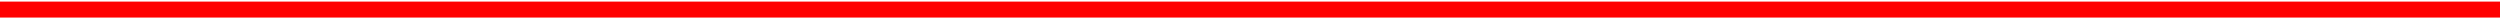
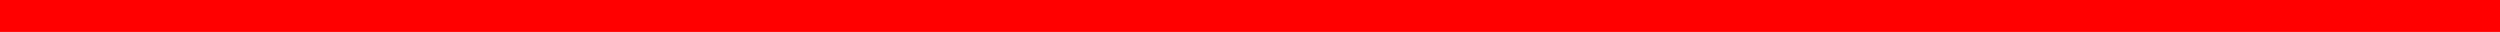
- <svg xmlns="http://www.w3.org/2000/svg" width="783" height="6" viewBox="0 0 783 6" fill="none">
-   <path d="M0 3H708H783" stroke="#FF0000" stroke-width="5" />
+ <svg xmlns="http://www.w3.org/2000/svg" width="783" height="10" viewBox="0 0 783 10" fill="none">
+   <path d="M0 5H708H783" stroke="#FF0000" stroke-width="10" />
</svg>
